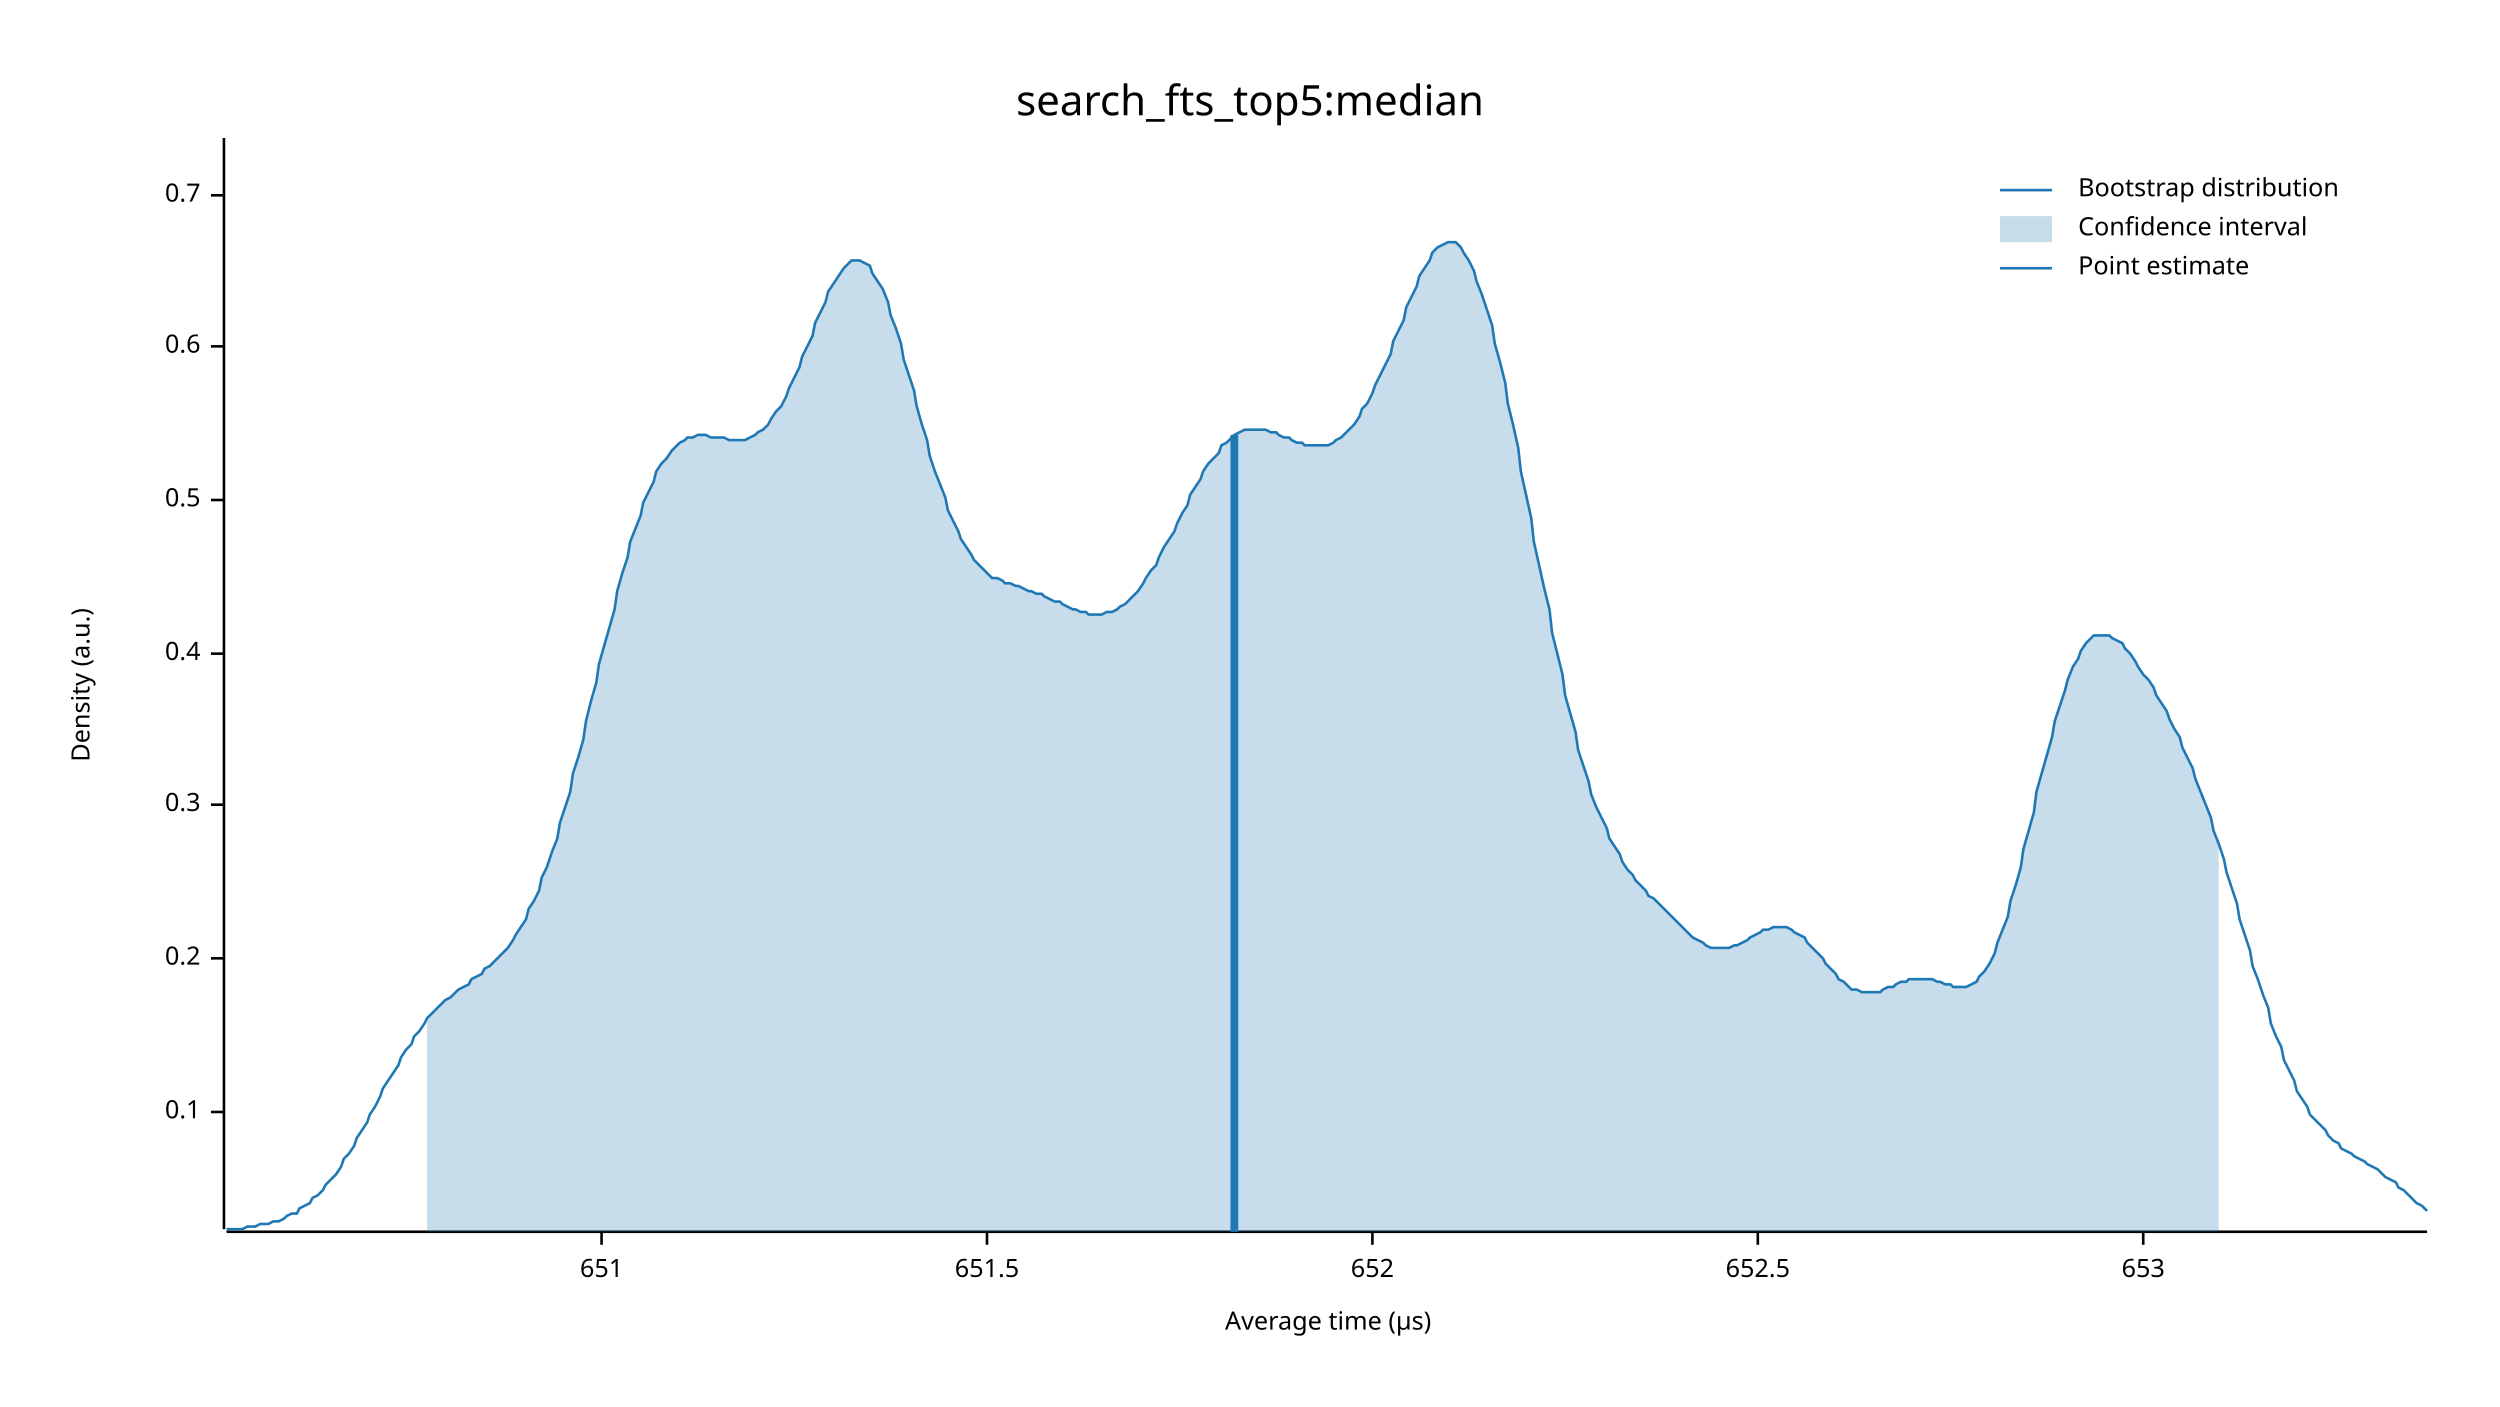
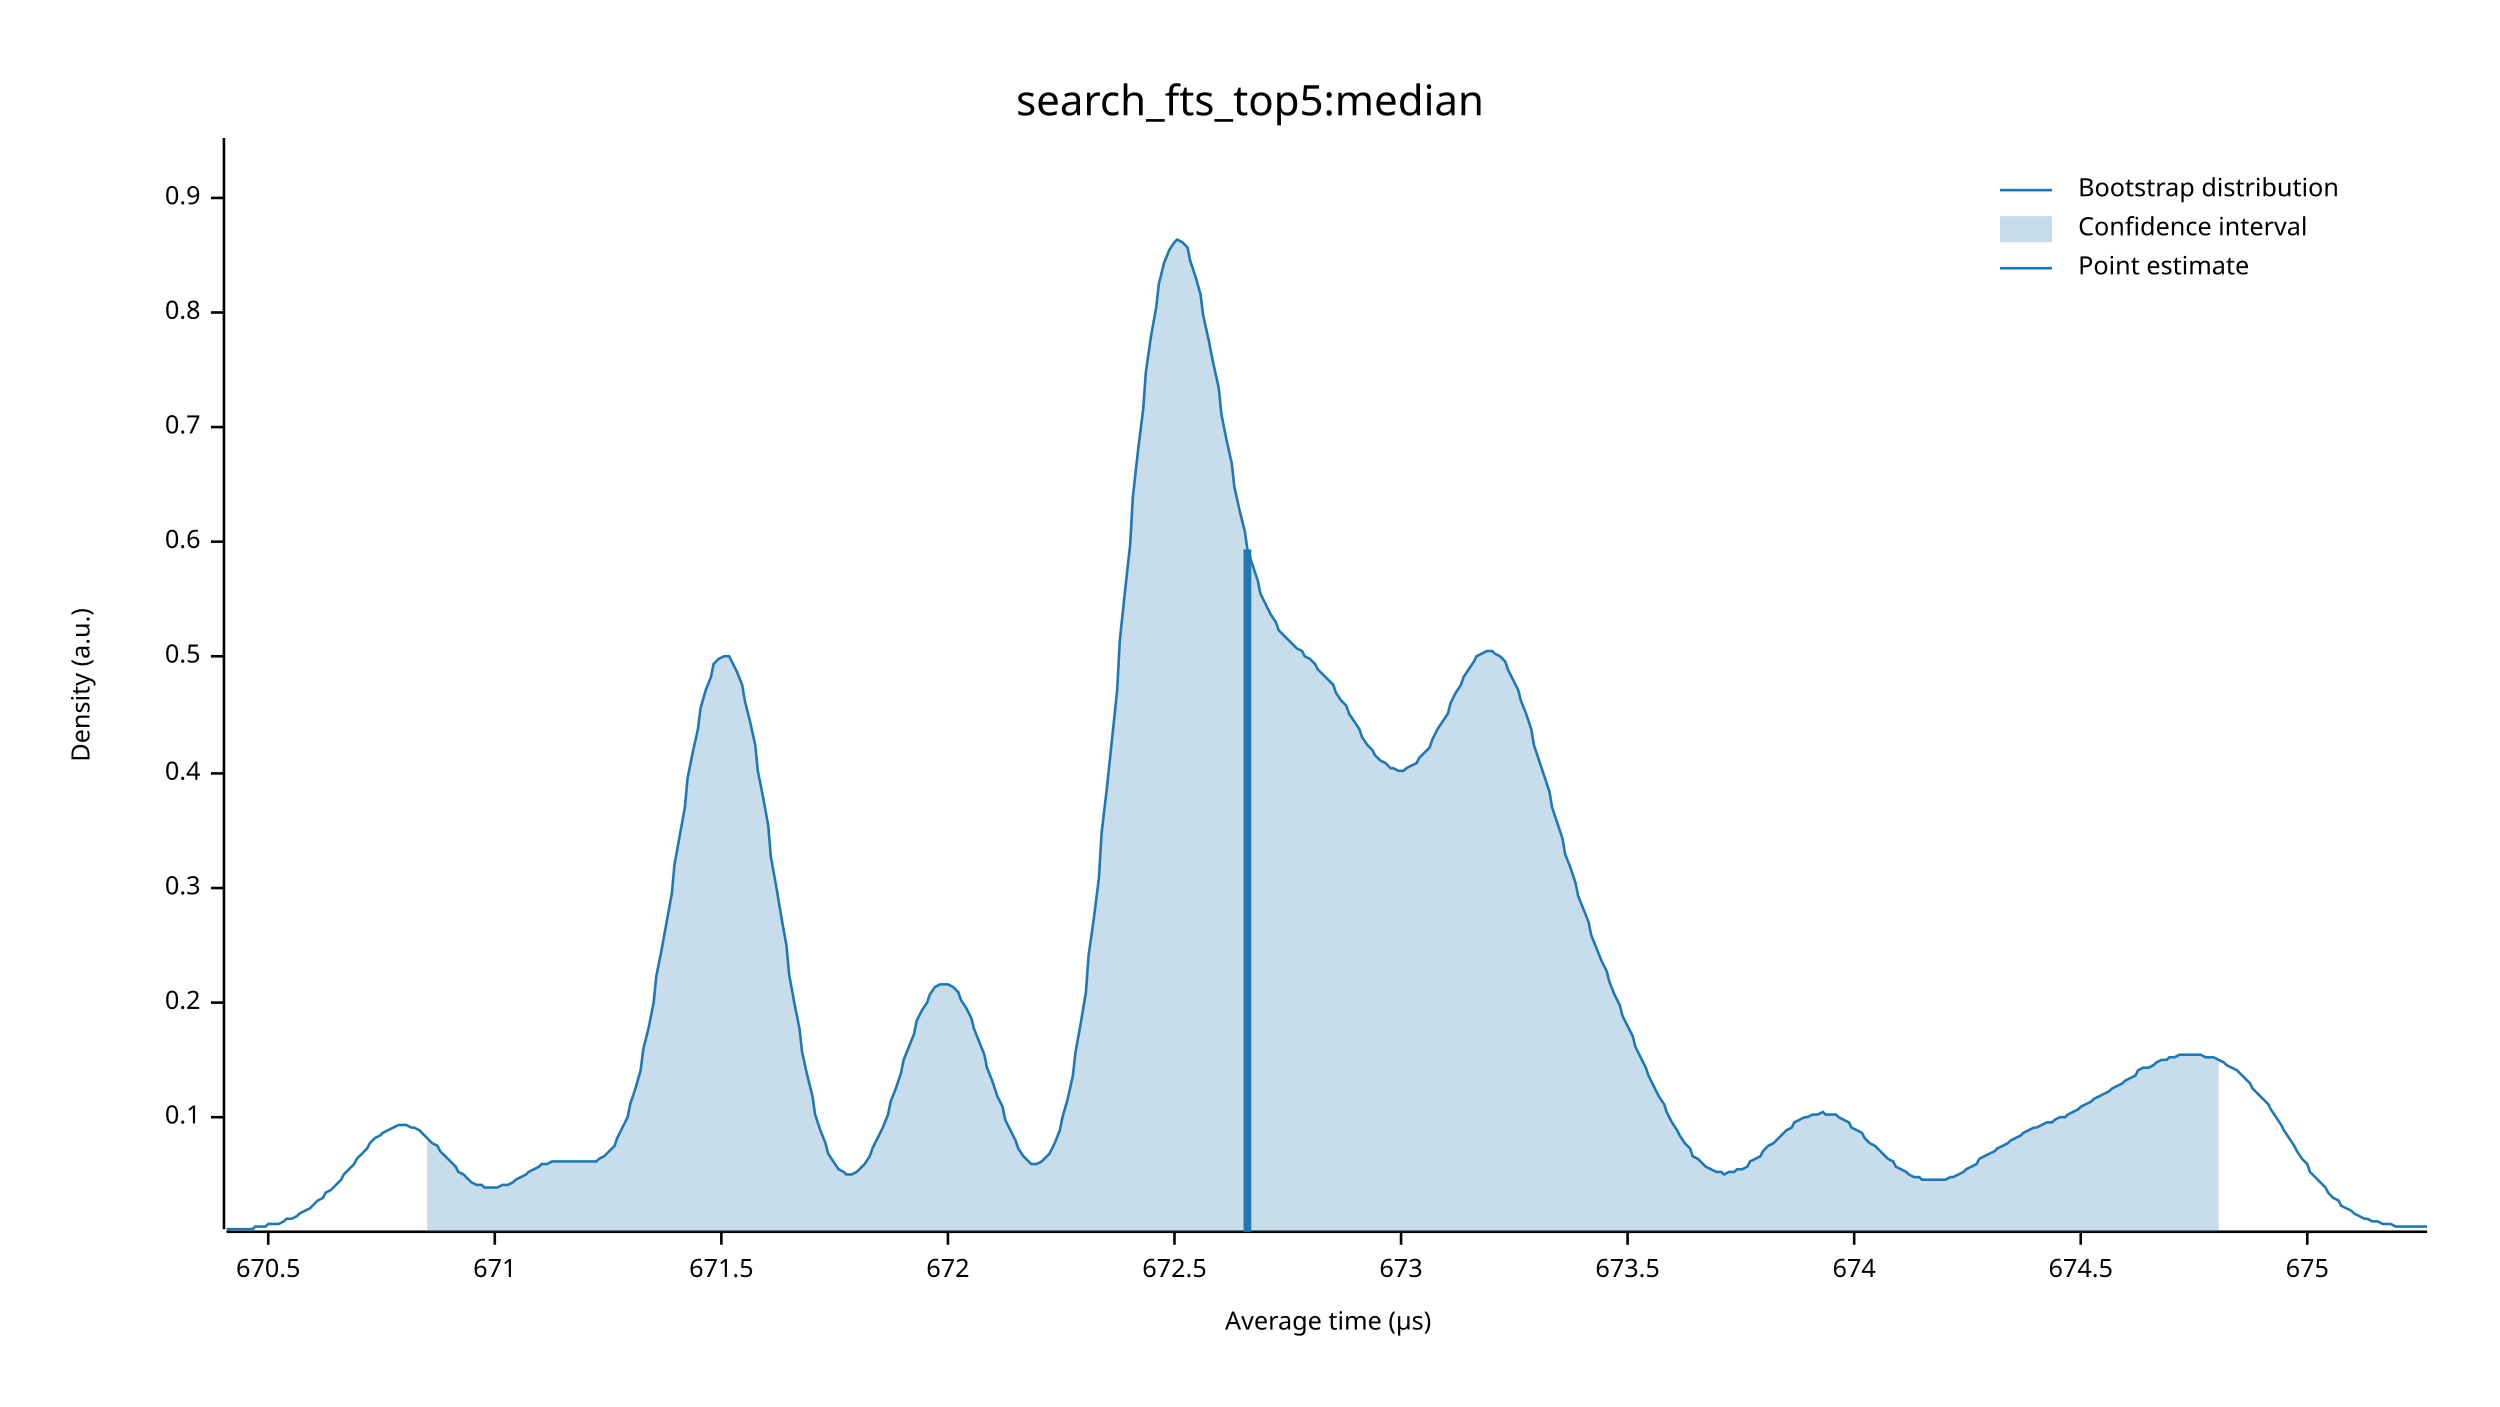
<svg xmlns="http://www.w3.org/2000/svg" width="960" height="540" viewBox="0 0 960 540">
  <text x="480" y="32" dy="0.76em" text-anchor="middle" font-family="sans-serif" font-size="16.129" opacity="1" fill="#000000">
search_fts_top5:median
</text>
  <text x="27" y="263" dy="0.76em" text-anchor="middle" font-family="sans-serif" font-size="9.677" opacity="1" fill="#000000" transform="rotate(270, 27, 263)">
Density (a.u.)
</text>
  <text x="510" y="513" dy="-0.5ex" text-anchor="middle" font-family="sans-serif" font-size="9.677" opacity="1" fill="#000000">
Average time (µs)
</text>
  <polyline fill="none" opacity="1" stroke="#000000" stroke-width="1" points="86,53 86,472 " />
-   <text x="77" y="427" dy="0.5ex" text-anchor="end" font-family="sans-serif" font-size="9.677" opacity="1" fill="#000000">
+   <text x="77" y="429" dy="0.5ex" text-anchor="end" font-family="sans-serif" font-size="9.677" opacity="1" fill="#000000">
0.1
</text>
-   <polyline fill="none" opacity="1" stroke="#000000" stroke-width="1" points="81,427 86,427 " />
-   <text x="77" y="368" dy="0.5ex" text-anchor="end" font-family="sans-serif" font-size="9.677" opacity="1" fill="#000000">
+   <polyline fill="none" opacity="1" stroke="#000000" stroke-width="1" points="81,429 86,429 " />
+   <text x="77" y="385" dy="0.5ex" text-anchor="end" font-family="sans-serif" font-size="9.677" opacity="1" fill="#000000">
0.2
</text>
-   <polyline fill="none" opacity="1" stroke="#000000" stroke-width="1" points="81,368 86,368 " />
-   <text x="77" y="309" dy="0.5ex" text-anchor="end" font-family="sans-serif" font-size="9.677" opacity="1" fill="#000000">
+   <polyline fill="none" opacity="1" stroke="#000000" stroke-width="1" points="81,385 86,385 " />
+   <text x="77" y="341" dy="0.5ex" text-anchor="end" font-family="sans-serif" font-size="9.677" opacity="1" fill="#000000">
0.3
</text>
-   <polyline fill="none" opacity="1" stroke="#000000" stroke-width="1" points="81,309 86,309 " />
-   <text x="77" y="251" dy="0.5ex" text-anchor="end" font-family="sans-serif" font-size="9.677" opacity="1" fill="#000000">
+   <polyline fill="none" opacity="1" stroke="#000000" stroke-width="1" points="81,341 86,341 " />
+   <text x="77" y="297" dy="0.5ex" text-anchor="end" font-family="sans-serif" font-size="9.677" opacity="1" fill="#000000">
0.4
</text>
-   <polyline fill="none" opacity="1" stroke="#000000" stroke-width="1" points="81,251 86,251 " />
-   <text x="77" y="192" dy="0.5ex" text-anchor="end" font-family="sans-serif" font-size="9.677" opacity="1" fill="#000000">
+   <polyline fill="none" opacity="1" stroke="#000000" stroke-width="1" points="81,297 86,297 " />
+   <text x="77" y="252" dy="0.5ex" text-anchor="end" font-family="sans-serif" font-size="9.677" opacity="1" fill="#000000">
0.5
</text>
-   <polyline fill="none" opacity="1" stroke="#000000" stroke-width="1" points="81,192 86,192 " />
-   <text x="77" y="133" dy="0.5ex" text-anchor="end" font-family="sans-serif" font-size="9.677" opacity="1" fill="#000000">
+   <polyline fill="none" opacity="1" stroke="#000000" stroke-width="1" points="81,252 86,252 " />
+   <text x="77" y="208" dy="0.5ex" text-anchor="end" font-family="sans-serif" font-size="9.677" opacity="1" fill="#000000">
0.6
</text>
-   <polyline fill="none" opacity="1" stroke="#000000" stroke-width="1" points="81,133 86,133 " />
-   <text x="77" y="75" dy="0.5ex" text-anchor="end" font-family="sans-serif" font-size="9.677" opacity="1" fill="#000000">
+   <polyline fill="none" opacity="1" stroke="#000000" stroke-width="1" points="81,208 86,208 " />
+   <text x="77" y="164" dy="0.5ex" text-anchor="end" font-family="sans-serif" font-size="9.677" opacity="1" fill="#000000">
0.7
</text>
-   <polyline fill="none" opacity="1" stroke="#000000" stroke-width="1" points="81,75 86,75 " />
+   <polyline fill="none" opacity="1" stroke="#000000" stroke-width="1" points="81,164 86,164 " />
+   <text x="77" y="120" dy="0.5ex" text-anchor="end" font-family="sans-serif" font-size="9.677" opacity="1" fill="#000000">
+ 0.8
+ </text>
+   <polyline fill="none" opacity="1" stroke="#000000" stroke-width="1" points="81,120 86,120 " />
+   <text x="77" y="76" dy="0.5ex" text-anchor="end" font-family="sans-serif" font-size="9.677" opacity="1" fill="#000000">
+ 0.9
+ </text>
+   <polyline fill="none" opacity="1" stroke="#000000" stroke-width="1" points="81,76 86,76 " />
  <polyline fill="none" opacity="1" stroke="#000000" stroke-width="1" points="87,473 932,473 " />
-   <text x="231" y="483" dy="0.76em" text-anchor="middle" font-family="sans-serif" font-size="9.677" opacity="1" fill="#000000">
- 651
+   <text x="103" y="483" dy="0.76em" text-anchor="middle" font-family="sans-serif" font-size="9.677" opacity="1" fill="#000000">
+ 670.5
</text>
-   <polyline fill="none" opacity="1" stroke="#000000" stroke-width="1" points="231,473 231,478 " />
-   <text x="379" y="483" dy="0.76em" text-anchor="middle" font-family="sans-serif" font-size="9.677" opacity="1" fill="#000000">
- 651.5
+   <polyline fill="none" opacity="1" stroke="#000000" stroke-width="1" points="103,473 103,478 " />
+   <text x="190" y="483" dy="0.76em" text-anchor="middle" font-family="sans-serif" font-size="9.677" opacity="1" fill="#000000">
+ 671
</text>
-   <polyline fill="none" opacity="1" stroke="#000000" stroke-width="1" points="379,473 379,478 " />
-   <text x="527" y="483" dy="0.76em" text-anchor="middle" font-family="sans-serif" font-size="9.677" opacity="1" fill="#000000">
- 652
+   <polyline fill="none" opacity="1" stroke="#000000" stroke-width="1" points="190,473 190,478 " />
+   <text x="277" y="483" dy="0.76em" text-anchor="middle" font-family="sans-serif" font-size="9.677" opacity="1" fill="#000000">
+ 671.5
</text>
-   <polyline fill="none" opacity="1" stroke="#000000" stroke-width="1" points="527,473 527,478 " />
-   <text x="675" y="483" dy="0.76em" text-anchor="middle" font-family="sans-serif" font-size="9.677" opacity="1" fill="#000000">
- 652.5
+   <polyline fill="none" opacity="1" stroke="#000000" stroke-width="1" points="277,473 277,478 " />
+   <text x="364" y="483" dy="0.76em" text-anchor="middle" font-family="sans-serif" font-size="9.677" opacity="1" fill="#000000">
+ 672
</text>
-   <polyline fill="none" opacity="1" stroke="#000000" stroke-width="1" points="675,473 675,478 " />
-   <text x="823" y="483" dy="0.76em" text-anchor="middle" font-family="sans-serif" font-size="9.677" opacity="1" fill="#000000">
- 653
+   <polyline fill="none" opacity="1" stroke="#000000" stroke-width="1" points="364,473 364,478 " />
+   <text x="451" y="483" dy="0.76em" text-anchor="middle" font-family="sans-serif" font-size="9.677" opacity="1" fill="#000000">
+ 672.5
</text>
-   <polyline fill="none" opacity="1" stroke="#000000" stroke-width="1" points="823,473 823,478 " />
-   <polyline fill="none" opacity="1" stroke="#1F78B4" stroke-width="1" points="87,472 88,472 90,472 92,472 93,472 95,471 97,471 98,471 100,470 102,470 103,470 105,469 107,469 109,468 110,467 112,466 114,466 115,464 117,463 119,462 120,460 122,459 124,457 125,455 127,453 129,451 131,448 132,445 134,443 136,440 137,437 139,434 141,431 142,428 144,425 146,421 147,418 149,415 151,412 153,409 154,406 156,403 158,401 159,398 161,396 163,393 164,391 166,389 168,387 169,386 171,384 173,383 175,381 176,380 178,379 180,378 181,376 183,375 185,374 186,372 188,371 190,369 191,368 193,366 195,364 197,361 198,359 200,356 202,353 203,349 205,346 207,342 208,337 210,333 212,327 214,322 215,316 217,310 219,304 220,297 222,291 224,284 225,277 227,269 229,262 230,255 232,248 234,241 236,234 237,227 239,220 241,214 242,208 244,203 246,198 247,193 249,189 251,185 252,181 254,178 256,176 258,173 259,172 261,170 263,169 264,168 266,168 268,167 269,167 271,167 273,168 274,168 276,168 278,168 280,169 281,169 283,169 285,169 286,169 288,168 290,167 291,166 293,165 295,163 296,161 298,158 300,156 302,152 303,149 305,145 307,141 308,137 310,133 312,129 313,124 315,120 317,116 318,112 320,109 322,106 324,103 325,102 327,100 329,100 330,100 332,101 334,102 335,105 337,108 339,111 341,116 342,121 344,126 346,132 347,138 349,144 351,150 352,156 354,163 356,169 357,175 359,181 361,186 363,191 364,196 366,200 368,204 369,207 371,210 373,213 374,215 376,217 378,219 379,220 381,222 383,222 385,223 386,224 388,224 390,225 391,225 393,226 395,227 396,227 398,228 400,228 401,229 403,230 405,231 407,231 408,232 410,233 412,234 413,234 415,235 417,235 418,236 420,236 422,236 423,236 425,235 427,235 429,234 430,233 432,232 434,230 435,229 437,227 439,224 440,222 442,219 444,217 445,214 447,210 449,207 451,204 452,201 454,197 456,194 457,190 459,187 461,184 462,181 464,178 466,176 468,174 469,171 471,170 473,168 474,167 476,166 478,165 479,165 481,165 483,165 484,165 486,165 488,166 490,166 491,167 493,168 495,168 496,169 498,170 500,170 501,171 503,171 505,171 506,171 508,171 510,171 512,170 513,169 515,168 517,166 518,165 520,163 522,160 523,157 525,155 527,151 528,148 530,144 532,140 534,136 535,131 537,127 539,123 540,118 542,114 544,110 545,106 547,103 549,100 550,97 552,95 554,94 556,93 557,93 559,93 561,95 562,97 564,100 566,104 567,108 569,113 571,119 573,125 574,132 576,139 578,147 579,155 581,163 583,172 584,181 586,190 588,199 589,208 591,217 593,226 595,234 596,243 598,251 600,259 601,267 603,274 605,281 606,288 608,294 610,300 611,305 613,310 615,314 617,318 618,322 620,325 622,328 623,331 625,334 627,336 628,338 630,340 632,342 633,344 635,345 637,347 639,349 640,350 642,352 644,354 645,355 647,357 649,359 650,360 652,361 654,362 655,363 657,364 659,364 661,364 662,364 664,364 666,363 667,363 669,362 671,361 672,360 674,359 676,358 677,357 679,357 681,356 683,356 684,356 686,356 688,357 689,358 691,359 693,360 694,362 696,364 698,366 700,368 701,370 703,372 705,374 706,376 708,377 710,379 711,380 713,380 715,381 716,381 718,381 720,381 722,381 723,380 725,379 727,379 728,378 730,377 732,377 733,376 735,376 737,376 738,376 740,376 742,376 744,377 745,377 747,378 749,378 750,379 752,379 754,379 755,379 757,378 759,377 760,375 762,373 764,370 766,366 767,362 769,357 771,352 772,346 774,340 776,333 777,326 779,319 781,312 782,304 784,297 786,290 788,283 789,277 791,271 793,265 794,261 796,256 798,253 799,250 801,247 803,245 804,244 806,244 808,244 810,244 811,245 813,246 815,247 816,249 818,251 820,254 821,256 823,259 825,261 827,264 828,267 830,270 832,273 833,276 835,280 837,283 838,287 840,291 842,295 843,299 845,304 847,309 849,314 850,319 852,324 854,330 855,335 857,341 859,347 860,353 862,359 864,365 865,371 867,376 869,382 871,387 872,393 874,398 876,402 877,407 879,411 881,415 882,419 884,422 886,425 887,428 889,430 891,432 893,434 894,436 896,438 898,439 899,441 901,442 903,443 904,444 906,445 908,446 909,447 911,448 913,449 915,451 916,452 918,453 920,454 921,456 923,457 925,459 926,460 928,462 930,463 932,465 " />
-   <polygon opacity="0.25" fill="#1F78B4" points="164,391 166,389 168,387 169,386 171,384 173,383 175,381 176,380 178,379 180,378 181,376 183,375 185,374 186,372 188,371 190,369 191,368 193,366 195,364 197,361 198,359 200,356 202,353 203,349 205,346 207,342 208,337 210,333 212,327 214,322 215,316 217,310 219,304 220,297 222,291 224,284 225,277 227,269 229,262 230,255 232,248 234,241 236,234 237,227 239,220 241,214 242,208 244,203 246,198 247,193 249,189 251,185 252,181 254,178 256,176 258,173 259,172 261,170 263,169 264,168 266,168 268,167 269,167 271,167 273,168 274,168 276,168 278,168 280,169 281,169 283,169 285,169 286,169 288,168 290,167 291,166 293,165 295,163 296,161 298,158 300,156 302,152 303,149 305,145 307,141 308,137 310,133 312,129 313,124 315,120 317,116 318,112 320,109 322,106 324,103 325,102 327,100 329,100 330,100 332,101 334,102 335,105 337,108 339,111 341,116 342,121 344,126 346,132 347,138 349,144 351,150 352,156 354,163 356,169 357,175 359,181 361,186 363,191 364,196 366,200 368,204 369,207 371,210 373,213 374,215 376,217 378,219 379,220 381,222 383,222 385,223 386,224 388,224 390,225 391,225 393,226 395,227 396,227 398,228 400,228 401,229 403,230 405,231 407,231 408,232 410,233 412,234 413,234 415,235 417,235 418,236 420,236 422,236 423,236 425,235 427,235 429,234 430,233 432,232 434,230 435,229 437,227 439,224 440,222 442,219 444,217 445,214 447,210 449,207 451,204 452,201 454,197 456,194 457,190 459,187 461,184 462,181 464,178 466,176 468,174 469,171 471,170 473,168 474,167 476,166 478,165 479,165 481,165 483,165 484,165 486,165 488,166 490,166 491,167 493,168 495,168 496,169 498,170 500,170 501,171 503,171 505,171 506,171 508,171 510,171 512,170 513,169 515,168 517,166 518,165 520,163 522,160 523,157 525,155 527,151 528,148 530,144 532,140 534,136 535,131 537,127 539,123 540,118 542,114 544,110 545,106 547,103 549,100 550,97 552,95 554,94 556,93 557,93 559,93 561,95 562,97 564,100 566,104 567,108 569,113 571,119 573,125 574,132 576,139 578,147 579,155 581,163 583,172 584,181 586,190 588,199 589,208 591,217 593,226 595,234 596,243 598,251 600,259 601,267 603,274 605,281 606,288 608,294 610,300 611,305 613,310 615,314 617,318 618,322 620,325 622,328 623,331 625,334 627,336 628,338 630,340 632,342 633,344 635,345 637,347 639,349 640,350 642,352 644,354 645,355 647,357 649,359 650,360 652,361 654,362 655,363 657,364 659,364 661,364 662,364 664,364 666,363 667,363 669,362 671,361 672,360 674,359 676,358 677,357 679,357 681,356 683,356 684,356 686,356 688,357 689,358 691,359 693,360 694,362 696,364 698,366 700,368 701,370 703,372 705,374 706,376 708,377 710,379 711,380 713,380 715,381 716,381 718,381 720,381 722,381 723,380 725,379 727,379 728,378 730,377 732,377 733,376 735,376 737,376 738,376 740,376 742,376 744,377 745,377 747,378 749,378 750,379 752,379 754,379 755,379 757,378 759,377 760,375 762,373 764,370 766,366 767,362 769,357 771,352 772,346 774,340 776,333 777,326 779,319 781,312 782,304 784,297 786,290 788,283 789,277 791,271 793,265 794,261 796,256 798,253 799,250 801,247 803,245 804,244 806,244 808,244 810,244 811,245 813,246 815,247 816,249 818,251 820,254 821,256 823,259 825,261 827,264 828,267 830,270 832,273 833,276 835,280 837,283 838,287 840,291 842,295 843,299 845,304 847,309 849,314 850,319 852,324 852,473 164,473 " />
-   <polyline fill="none" opacity="1" stroke="#1F78B4" stroke-width="3" points="474,473 474,167 " />
+   <polyline fill="none" opacity="1" stroke="#000000" stroke-width="1" points="451,473 451,478 " />
+   <text x="538" y="483" dy="0.76em" text-anchor="middle" font-family="sans-serif" font-size="9.677" opacity="1" fill="#000000">
+ 673
+ </text>
+   <polyline fill="none" opacity="1" stroke="#000000" stroke-width="1" points="538,473 538,478 " />
+   <text x="625" y="483" dy="0.76em" text-anchor="middle" font-family="sans-serif" font-size="9.677" opacity="1" fill="#000000">
+ 673.5
+ </text>
+   <polyline fill="none" opacity="1" stroke="#000000" stroke-width="1" points="625,473 625,478 " />
+   <text x="712" y="483" dy="0.76em" text-anchor="middle" font-family="sans-serif" font-size="9.677" opacity="1" fill="#000000">
+ 674
+ </text>
+   <polyline fill="none" opacity="1" stroke="#000000" stroke-width="1" points="712,473 712,478 " />
+   <text x="799" y="483" dy="0.76em" text-anchor="middle" font-family="sans-serif" font-size="9.677" opacity="1" fill="#000000">
+ 674.5
+ </text>
+   <polyline fill="none" opacity="1" stroke="#000000" stroke-width="1" points="799,473 799,478 " />
+   <text x="886" y="483" dy="0.76em" text-anchor="middle" font-family="sans-serif" font-size="9.677" opacity="1" fill="#000000">
+ 675
+ </text>
+   <polyline fill="none" opacity="1" stroke="#000000" stroke-width="1" points="886,473 886,478 " />
+   <polyline fill="none" opacity="1" stroke="#1F78B4" stroke-width="1" points="87,472 88,472 90,472 92,472 93,472 95,472 97,472 98,471 100,471 102,471 103,470 105,470 107,470 109,469 110,468 112,468 114,467 115,466 117,465 119,464 120,463 122,461 124,460 125,458 127,457 129,455 131,453 132,451 134,449 136,447 137,445 139,443 141,441 142,439 144,437 146,436 147,435 149,434 151,433 153,432 154,432 156,432 158,433 159,433 161,434 163,436 164,437 166,439 168,440 169,442 171,444 173,446 175,448 176,450 178,451 180,453 181,454 183,455 185,455 186,456 188,456 190,456 191,456 193,455 195,455 197,454 198,453 200,452 202,451 203,450 205,449 207,448 208,447 210,447 212,446 214,446 215,446 217,446 219,446 220,446 222,446 224,446 225,446 227,446 229,446 230,445 232,444 234,442 236,440 237,437 239,433 241,429 242,424 244,418 246,411 247,403 249,395 251,385 252,375 254,365 256,354 258,343 259,332 261,321 263,310 264,299 266,289 268,280 269,272 271,265 273,260 274,255 276,253 278,252 280,252 281,254 283,258 285,263 286,269 288,277 290,286 291,296 293,306 295,317 296,329 298,340 300,352 302,363 303,374 305,385 307,395 308,404 310,413 312,421 313,428 315,434 317,439 318,443 320,446 322,449 324,450 325,451 327,451 329,450 330,449 332,447 334,444 335,441 337,437 339,433 341,428 342,423 344,418 346,412 347,407 349,402 351,397 352,392 354,388 356,385 357,382 359,379 361,378 363,378 364,378 366,379 368,381 369,384 371,387 373,391 374,395 376,400 378,405 379,410 381,415 383,421 385,425 386,430 388,434 390,438 391,441 393,444 395,446 396,447 398,447 400,446 401,445 403,443 405,439 407,434 408,429 410,422 412,413 413,404 415,393 417,381 418,367 420,353 422,337 423,320 425,303 427,284 429,265 430,246 432,227 434,209 435,191 437,173 439,157 440,143 442,129 444,118 445,109 447,101 449,96 451,93 452,92 454,93 456,95 457,100 459,106 461,113 462,121 464,130 466,140 468,149 469,159 471,169 473,178 474,187 476,196 478,204 479,211 481,217 483,223 484,228 486,232 488,236 490,239 491,242 493,244 495,246 496,247 498,249 500,250 501,252 503,253 505,255 506,257 508,259 510,261 512,263 513,266 515,269 517,271 518,274 520,277 522,280 523,283 525,286 527,288 528,290 530,292 532,293 534,295 535,295 537,296 539,296 540,295 542,294 544,293 545,291 547,289 549,287 550,284 552,280 554,277 556,274 557,270 559,266 561,263 562,260 564,257 566,254 567,252 569,251 571,250 573,250 574,251 576,252 578,254 579,257 581,261 583,265 584,269 586,274 588,280 589,286 591,292 593,298 595,304 596,310 598,316 600,322 601,328 603,333 605,339 606,344 608,349 610,354 611,359 613,364 615,369 617,373 618,377 620,382 622,386 623,390 625,394 627,398 628,402 630,406 632,410 633,413 635,417 637,421 639,424 640,427 642,431 644,434 645,436 647,439 649,441 650,444 652,445 654,447 655,448 657,449 659,450 661,450 662,451 664,450 666,450 667,449 669,449 671,448 672,446 674,445 676,444 677,442 679,440 681,439 683,437 684,436 686,434 688,433 689,431 691,430 693,429 694,429 696,428 698,428 700,427 701,428 703,428 705,428 706,429 708,430 710,431 711,433 713,434 715,435 716,437 718,439 720,440 722,442 723,443 725,445 727,446 728,448 730,449 732,450 733,451 735,452 737,452 738,453 740,453 742,453 744,453 745,453 747,453 749,452 750,452 752,451 754,450 755,449 757,448 759,447 760,445 762,444 764,443 766,442 767,441 769,440 771,439 772,438 774,437 776,436 777,435 779,434 781,433 782,433 784,432 786,431 788,431 789,430 791,429 793,429 794,428 796,427 798,426 799,425 801,424 803,423 804,422 806,421 808,420 810,419 811,418 813,417 815,416 816,415 818,414 820,413 821,411 823,410 825,410 827,409 828,408 830,407 832,407 833,406 835,406 837,405 838,405 840,405 842,405 843,405 845,405 847,406 849,406 850,406 852,407 854,408 855,409 857,410 859,411 860,412 862,414 864,416 865,418 867,420 869,422 871,424 872,426 874,429 876,432 877,434 879,437 881,440 882,442 884,445 886,447 887,450 889,452 891,454 893,456 894,458 896,460 898,461 899,463 901,464 903,465 904,466 906,467 908,468 909,468 911,469 913,469 915,470 916,470 918,470 920,471 921,471 923,471 925,471 926,471 928,471 930,471 932,471 " />
+   <polygon opacity="0.25" fill="#1F78B4" points="164,437 166,439 168,440 169,442 171,444 173,446 175,448 176,450 178,451 180,453 181,454 183,455 185,455 186,456 188,456 190,456 191,456 193,455 195,455 197,454 198,453 200,452 202,451 203,450 205,449 207,448 208,447 210,447 212,446 214,446 215,446 217,446 219,446 220,446 222,446 224,446 225,446 227,446 229,446 230,445 232,444 234,442 236,440 237,437 239,433 241,429 242,424 244,418 246,411 247,403 249,395 251,385 252,375 254,365 256,354 258,343 259,332 261,321 263,310 264,299 266,289 268,280 269,272 271,265 273,260 274,255 276,253 278,252 280,252 281,254 283,258 285,263 286,269 288,277 290,286 291,296 293,306 295,317 296,329 298,340 300,352 302,363 303,374 305,385 307,395 308,404 310,413 312,421 313,428 315,434 317,439 318,443 320,446 322,449 324,450 325,451 327,451 329,450 330,449 332,447 334,444 335,441 337,437 339,433 341,428 342,423 344,418 346,412 347,407 349,402 351,397 352,392 354,388 356,385 357,382 359,379 361,378 363,378 364,378 366,379 368,381 369,384 371,387 373,391 374,395 376,400 378,405 379,410 381,415 383,421 385,425 386,430 388,434 390,438 391,441 393,444 395,446 396,447 398,447 400,446 401,445 403,443 405,439 407,434 408,429 410,422 412,413 413,404 415,393 417,381 418,367 420,353 422,337 423,320 425,303 427,284 429,265 430,246 432,227 434,209 435,191 437,173 439,157 440,143 442,129 444,118 445,109 447,101 449,96 451,93 452,92 454,93 456,95 457,100 459,106 461,113 462,121 464,130 466,140 468,149 469,159 471,169 473,178 474,187 476,196 478,204 479,211 481,217 483,223 484,228 486,232 488,236 490,239 491,242 493,244 495,246 496,247 498,249 500,250 501,252 503,253 505,255 506,257 508,259 510,261 512,263 513,266 515,269 517,271 518,274 520,277 522,280 523,283 525,286 527,288 528,290 530,292 532,293 534,295 535,295 537,296 539,296 540,295 542,294 544,293 545,291 547,289 549,287 550,284 552,280 554,277 556,274 557,270 559,266 561,263 562,260 564,257 566,254 567,252 569,251 571,250 573,250 574,251 576,252 578,254 579,257 581,261 583,265 584,269 586,274 588,280 589,286 591,292 593,298 595,304 596,310 598,316 600,322 601,328 603,333 605,339 606,344 608,349 610,354 611,359 613,364 615,369 617,373 618,377 620,382 622,386 623,390 625,394 627,398 628,402 630,406 632,410 633,413 635,417 637,421 639,424 640,427 642,431 644,434 645,436 647,439 649,441 650,444 652,445 654,447 655,448 657,449 659,450 661,450 662,451 664,450 666,450 667,449 669,449 671,448 672,446 674,445 676,444 677,442 679,440 681,439 683,437 684,436 686,434 688,433 689,431 691,430 693,429 694,429 696,428 698,428 700,427 701,428 703,428 705,428 706,429 708,430 710,431 711,433 713,434 715,435 716,437 718,439 720,440 722,442 723,443 725,445 727,446 728,448 730,449 732,450 733,451 735,452 737,452 738,453 740,453 742,453 744,453 745,453 747,453 749,452 750,452 752,451 754,450 755,449 757,448 759,447 760,445 762,444 764,443 766,442 767,441 769,440 771,439 772,438 774,437 776,436 777,435 779,434 781,433 782,433 784,432 786,431 788,431 789,430 791,429 793,429 794,428 796,427 798,426 799,425 801,424 803,423 804,422 806,421 808,420 810,419 811,418 813,417 815,416 816,415 818,414 820,413 821,411 823,410 825,410 827,409 828,408 830,407 832,407 833,406 835,406 837,405 838,405 840,405 842,405 843,405 845,405 847,406 849,406 850,406 852,407 852,473 164,473 " />
+   <polyline fill="none" opacity="1" stroke="#1F78B4" stroke-width="3" points="479,473 479,211 " />
  <text x="798" y="68" dy="0.76em" text-anchor="start" font-family="sans-serif" font-size="9.677" opacity="1" fill="#000000">
Bootstrap distribution
</text>
  <text x="798" y="83" dy="0.76em" text-anchor="start" font-family="sans-serif" font-size="9.677" opacity="1" fill="#000000">
Confidence interval
</text>
  <text x="798" y="98" dy="0.76em" text-anchor="start" font-family="sans-serif" font-size="9.677" opacity="1" fill="#000000">
Point estimate
</text>
  <polyline fill="none" opacity="1" stroke="#1F78B4" stroke-width="1" points="768,73 788,73 " />
  <rect x="768" y="83" width="20" height="10" opacity="0.25" fill="#1F78B4" stroke="none" />
  <polyline fill="none" opacity="1" stroke="#1F78B4" stroke-width="1" points="768,103 788,103 " />
</svg>
